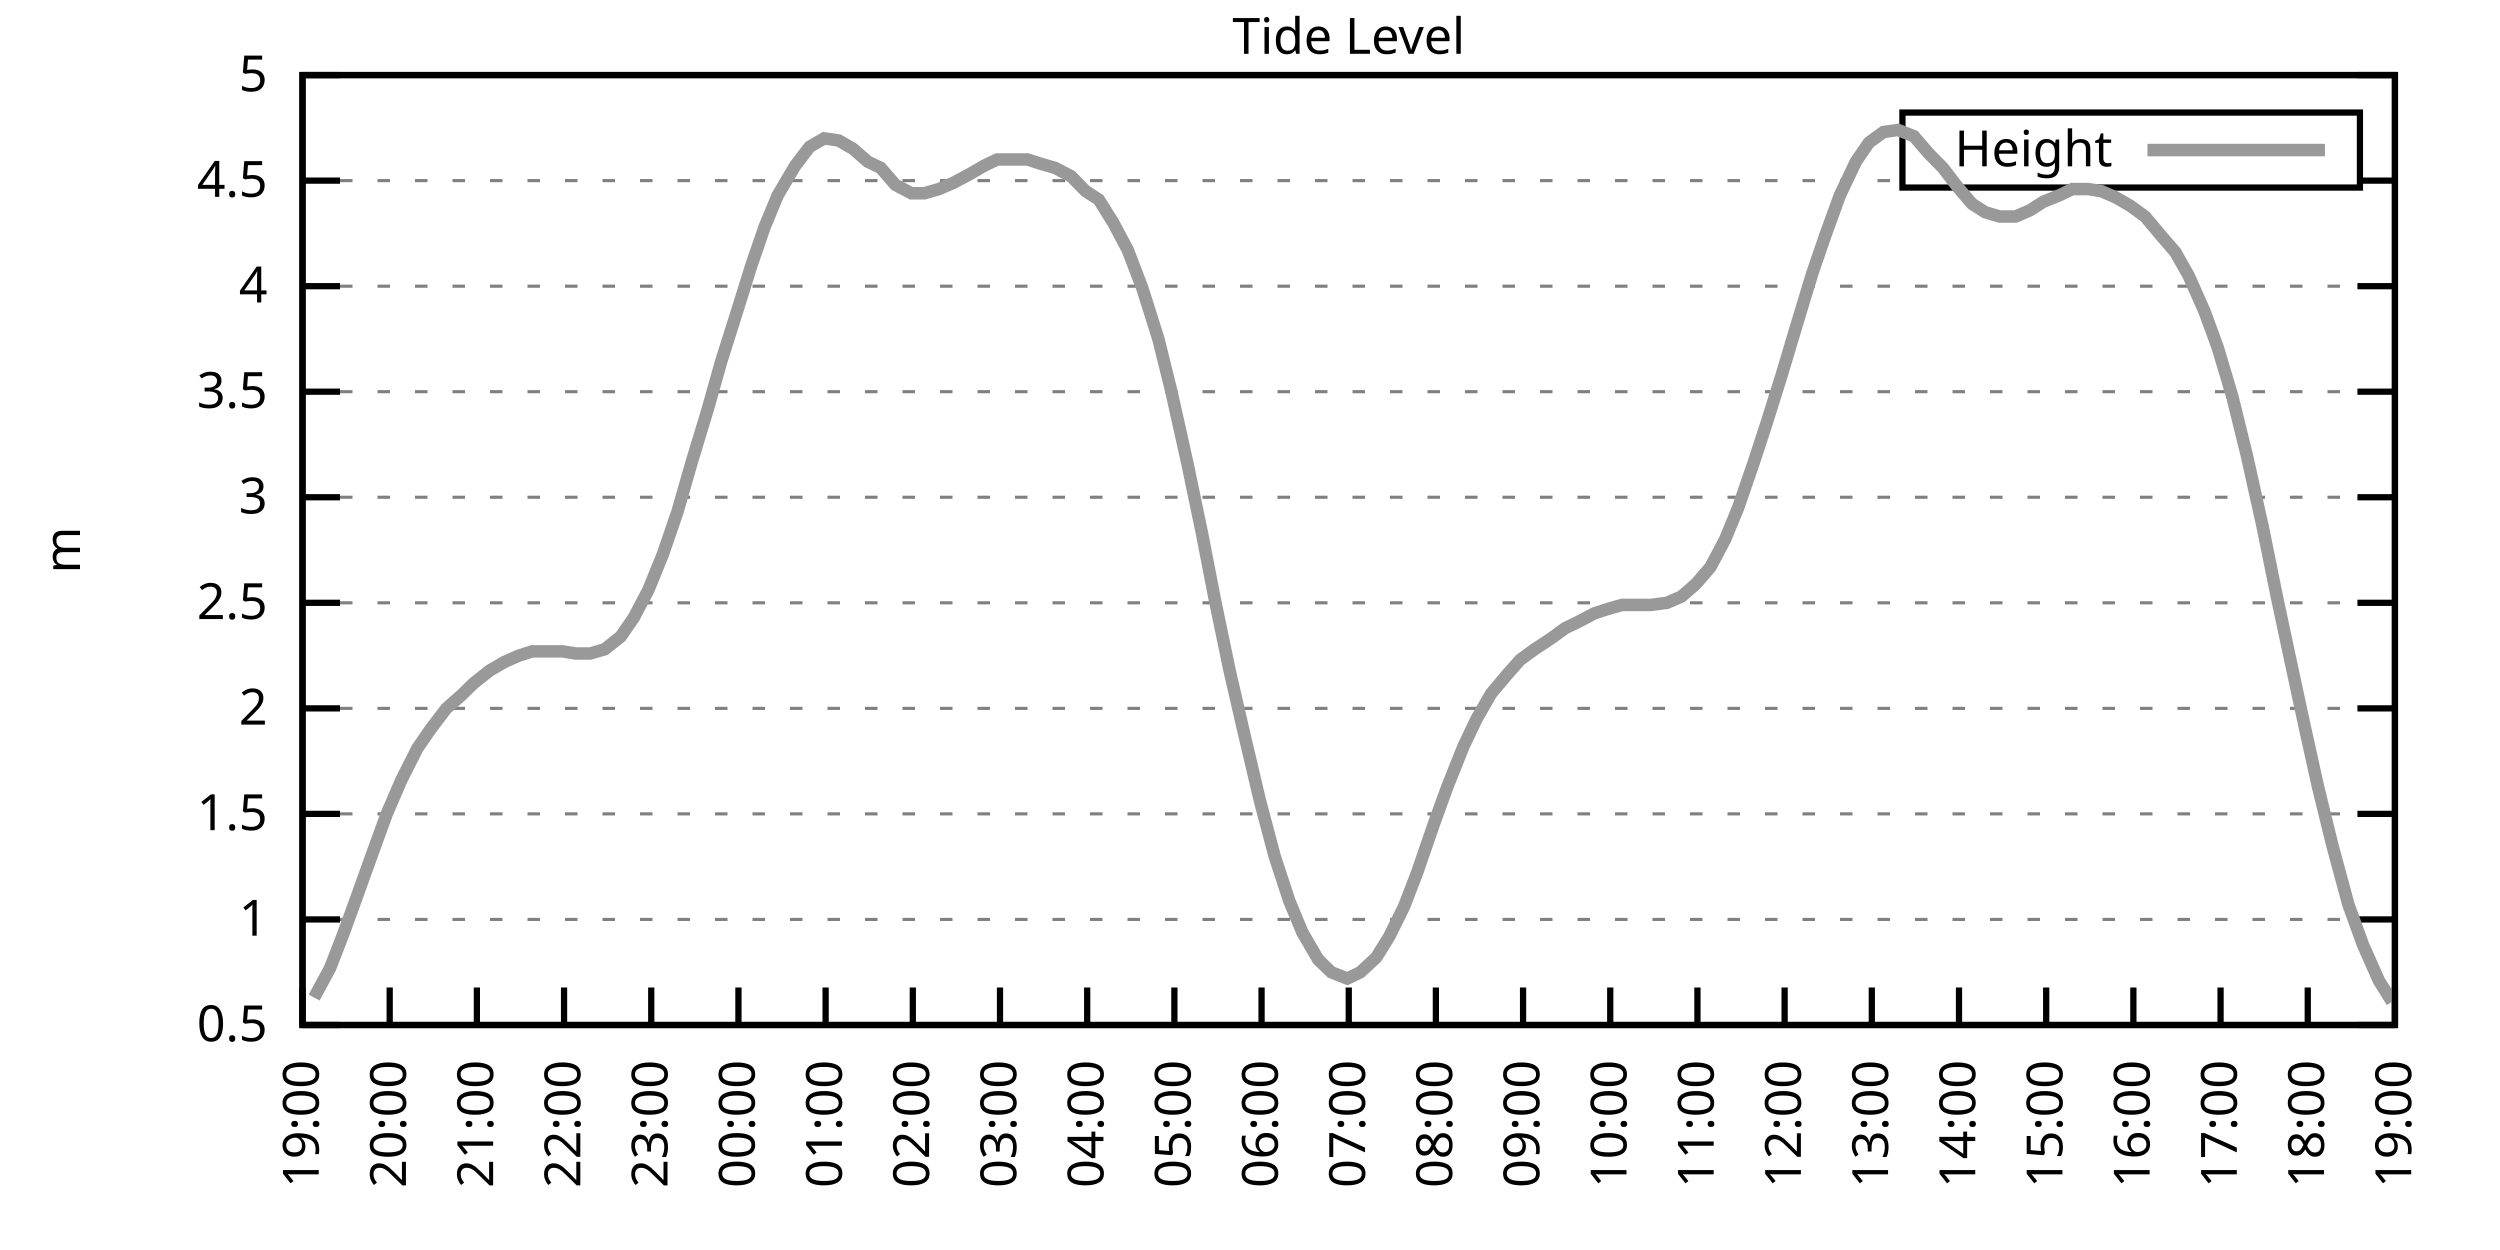
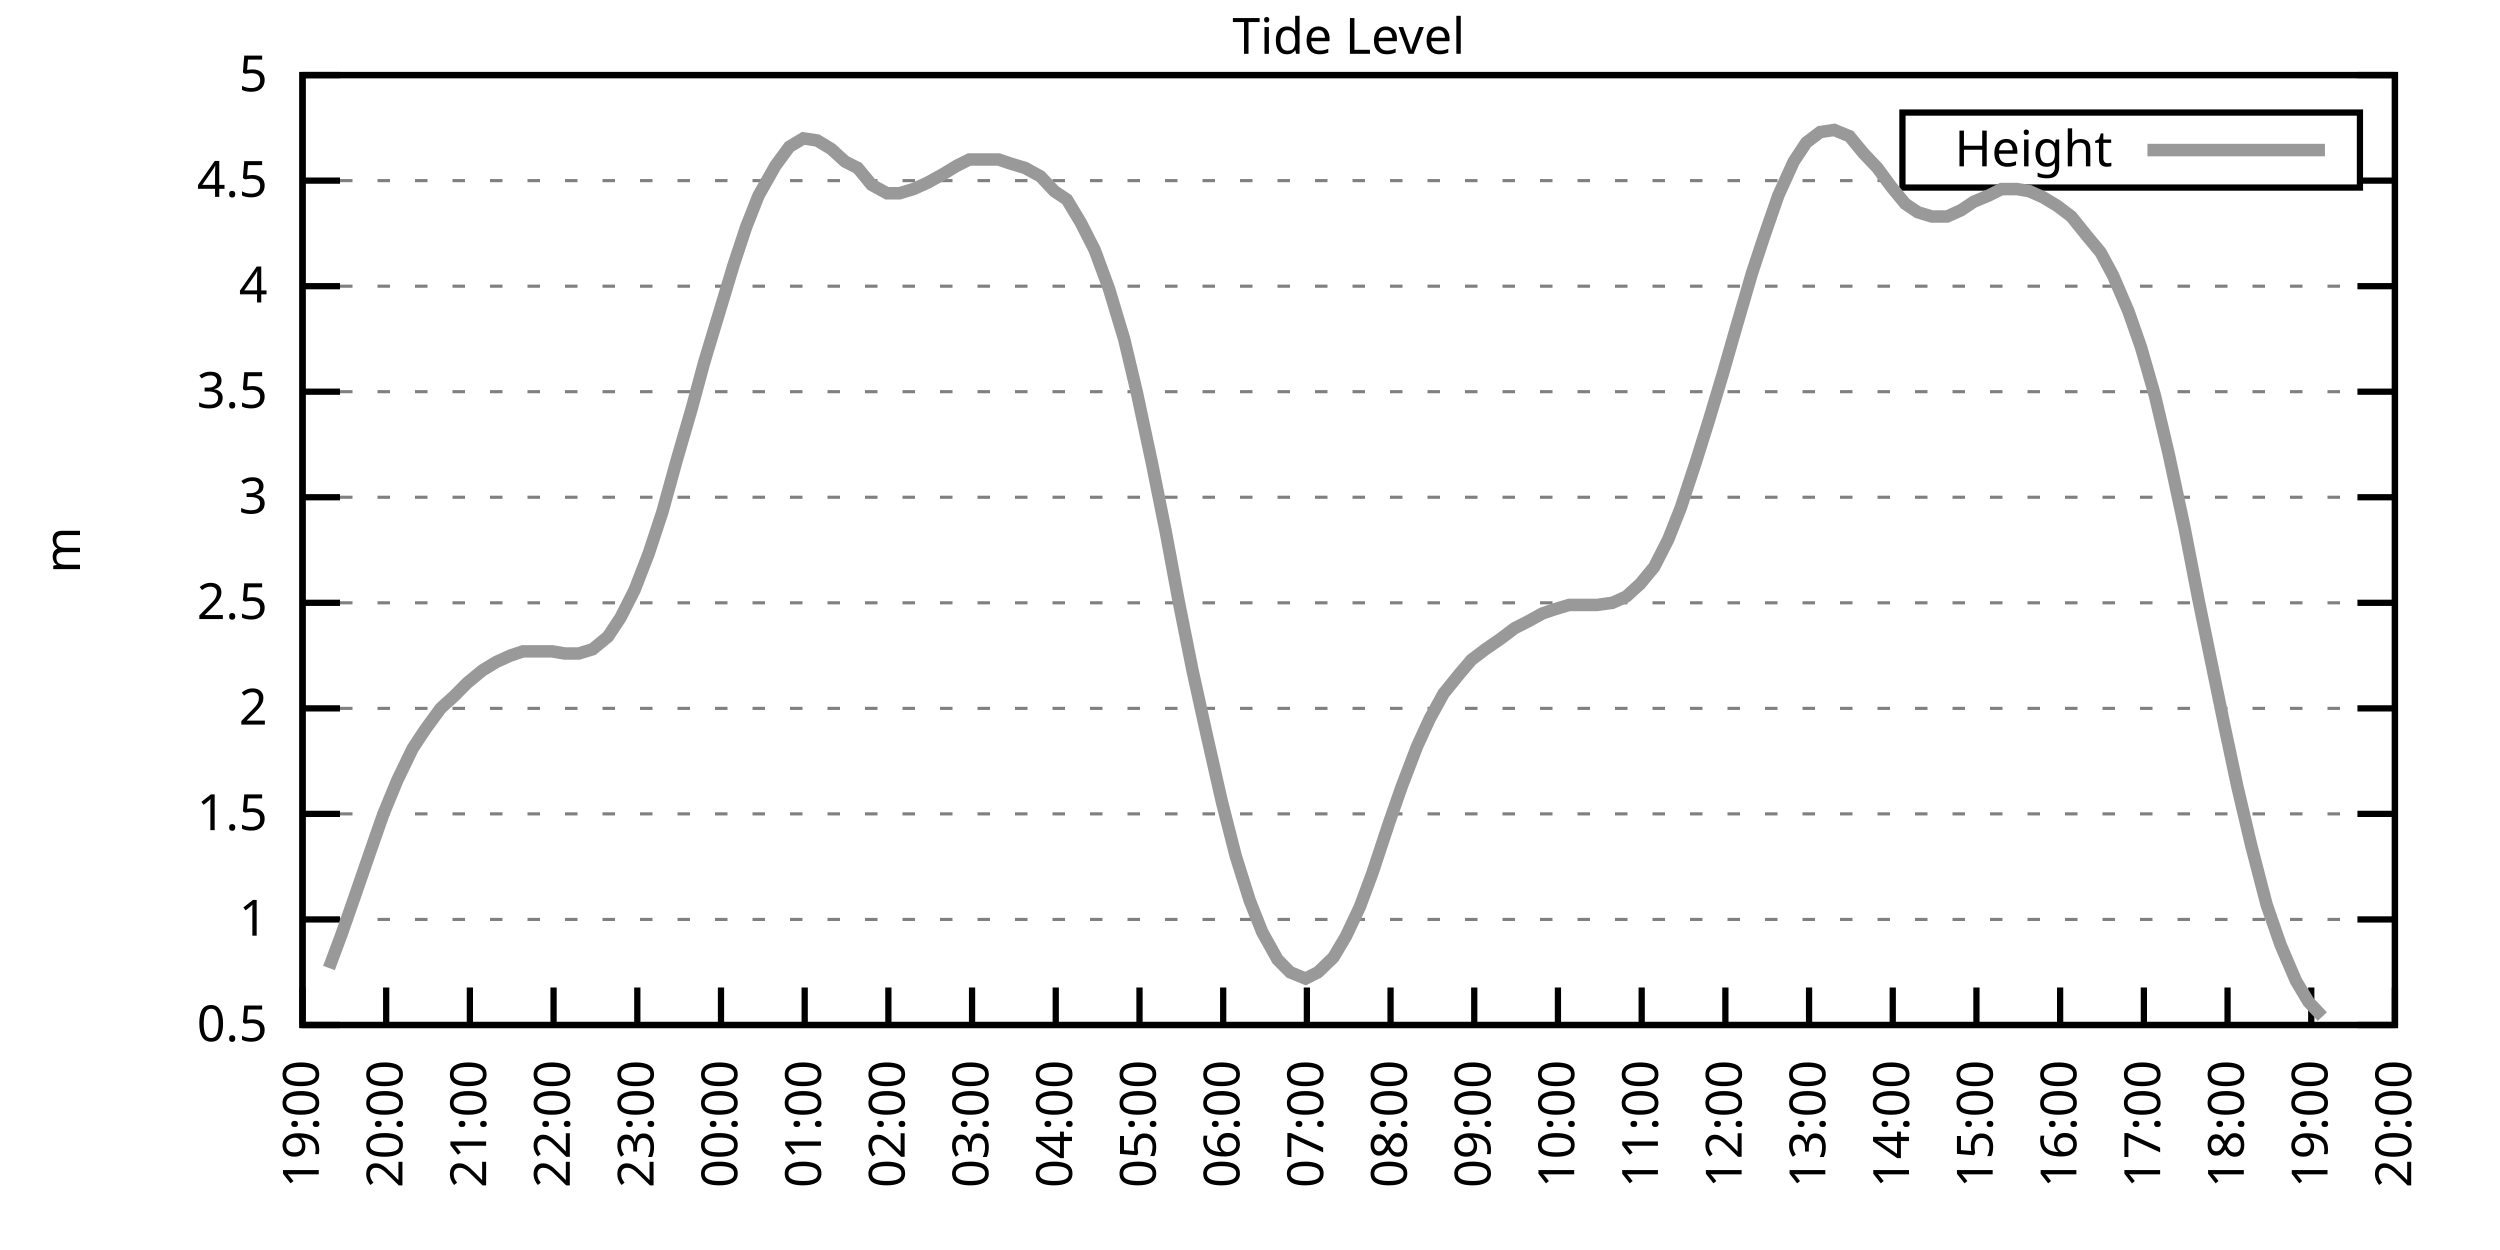
<svg xmlns="http://www.w3.org/2000/svg" xmlns:xlink="http://www.w3.org/1999/xlink" width="400" height="200" viewBox="0 0 400 200">
  <g id="gnuplot_canvas">
    <rect x="0" y="0" width="400" height="200" fill="none" />
    <defs>
      <circle id="gpDot" r="0.5" stroke-width="0.5" stroke="currentColor" />
      <path id="gpPt0" stroke-width="0.333" stroke="currentColor" d="M-1,0 h2 M0,-1 v2" />
      <path id="gpPt1" stroke-width="0.333" stroke="currentColor" d="M-1,-1 L1,1 M1,-1 L-1,1" />
      <path id="gpPt2" stroke-width="0.333" stroke="currentColor" d="M-1,0 L1,0 M0,-1 L0,1 M-1,-1 L1,1 M-1,1 L1,-1" />
      <rect id="gpPt3" stroke-width="0.333" stroke="currentColor" x="-1" y="-1" width="2" height="2" />
      <rect id="gpPt4" stroke-width="0.333" stroke="currentColor" fill="currentColor" x="-1" y="-1" width="2" height="2" />
      <circle id="gpPt5" stroke-width="0.333" stroke="currentColor" cx="0" cy="0" r="1" />
      <use xlink:href="#gpPt5" id="gpPt6" fill="currentColor" stroke="none" />
      <path id="gpPt7" stroke-width="0.333" stroke="currentColor" d="M0,-1.33 L-1.33,0.67 L1.33,0.67 z" />
      <use xlink:href="#gpPt7" id="gpPt8" fill="currentColor" stroke="none" />
      <use xlink:href="#gpPt7" id="gpPt9" stroke="currentColor" transform="rotate(180)" />
      <use xlink:href="#gpPt9" id="gpPt10" fill="currentColor" stroke="none" />
      <use xlink:href="#gpPt3" id="gpPt11" stroke="currentColor" transform="rotate(45)" />
      <use xlink:href="#gpPt11" id="gpPt12" fill="currentColor" stroke="none" />
      <path id="gpPt13" stroke-width="0.333" stroke="currentColor" d="M0,1.330 L1.265,0.411 L0.782,-1.067 L-0.782,-1.076 L-1.265,0.411 z" />
      <use xlink:href="#gpPt13" id="gpPt14" fill="currentColor" stroke="none" />
      <filter id="textbox" filterUnits="objectBoundingBox" x="0" y="0" height="1" width="1">
        <feFlood flood-color="white" flood-opacity="1" result="bgnd" />
        <feComposite in="SourceGraphic" in2="bgnd" operator="atop" />
      </filter>
      <filter id="greybox" filterUnits="objectBoundingBox" x="0" y="0" height="1" width="1">
        <feFlood flood-color="lightgrey" flood-opacity="1" result="grey" />
        <feComposite in="SourceGraphic" in2="grey" operator="atop" />
      </filter>
    </defs>
    <g fill="none" color="white" stroke="currentColor" stroke-width="1.00" stroke-linecap="butt" stroke-linejoin="miter">
</g>
    <g fill="none" color="black" stroke="currentColor" stroke-width="1.00" stroke-linecap="butt" stroke-linejoin="miter">
      <g stroke="none" shape-rendering="crispEdges">
        <polygon fill="rgb(255, 255, 255)" points="48.40,164.00 383.18,164.00 383.18,12.02 48.40,12.02 " />
      </g>
    </g>
    <g fill="none" color="black" stroke="currentColor" stroke-width="1.00" stroke-linecap="butt" stroke-linejoin="miter">
</g>
    <g fill="none" color="black" stroke="black" stroke-width="0.50" stroke-linecap="butt" stroke-linejoin="miter">
</g>
    <g fill="none" color="gray" stroke="currentColor" stroke-width="0.50" stroke-linecap="butt" stroke-linejoin="miter">
      <path stroke="gray" stroke-dasharray="2,4" class="gridline" d="M48.40,164.00 L383.19,164.00  " />
    </g>
    <g fill="none" color="gray" stroke="gray" stroke-width="1.00" stroke-linecap="butt" stroke-linejoin="miter">
</g>
    <g fill="none" color="black" stroke="currentColor" stroke-width="1.00" stroke-linecap="butt" stroke-linejoin="miter">
      <path stroke="black" d="M48.40,164.00 L54.40,164.00 M383.19,164.00 L377.19,164.00  " />
      <g transform="translate(42.80,166.60)" stroke="none" fill="black" font-family="Sans" font-size="8.00" text-anchor="end">
        <text>
          <tspan font-family="Sans"> 0.5</tspan>
        </text>
      </g>
    </g>
    <g fill="none" color="black" stroke="currentColor" stroke-width="1.00" stroke-linecap="butt" stroke-linejoin="miter">
</g>
    <g fill="none" color="black" stroke="black" stroke-width="0.50" stroke-linecap="butt" stroke-linejoin="miter">
</g>
    <g fill="none" color="gray" stroke="currentColor" stroke-width="0.50" stroke-linecap="butt" stroke-linejoin="miter">
      <path stroke="gray" stroke-dasharray="2,4" class="gridline" d="M48.40,147.11 L383.19,147.11  " />
    </g>
    <g fill="none" color="gray" stroke="gray" stroke-width="1.00" stroke-linecap="butt" stroke-linejoin="miter">
</g>
    <g fill="none" color="black" stroke="currentColor" stroke-width="1.00" stroke-linecap="butt" stroke-linejoin="miter">
      <path stroke="black" d="M48.40,147.11 L54.40,147.11 M383.19,147.11 L377.19,147.11  " />
      <g transform="translate(42.80,149.71)" stroke="none" fill="black" font-family="Sans" font-size="8.00" text-anchor="end">
        <text>
          <tspan font-family="Sans"> 1</tspan>
        </text>
      </g>
    </g>
    <g fill="none" color="black" stroke="currentColor" stroke-width="1.00" stroke-linecap="butt" stroke-linejoin="miter">
</g>
    <g fill="none" color="black" stroke="black" stroke-width="0.50" stroke-linecap="butt" stroke-linejoin="miter">
</g>
    <g fill="none" color="gray" stroke="currentColor" stroke-width="0.50" stroke-linecap="butt" stroke-linejoin="miter">
      <path stroke="gray" stroke-dasharray="2,4" class="gridline" d="M48.40,130.22 L383.19,130.22  " />
    </g>
    <g fill="none" color="gray" stroke="gray" stroke-width="1.00" stroke-linecap="butt" stroke-linejoin="miter">
</g>
    <g fill="none" color="black" stroke="currentColor" stroke-width="1.00" stroke-linecap="butt" stroke-linejoin="miter">
      <path stroke="black" d="M48.40,130.22 L54.40,130.22 M383.19,130.22 L377.19,130.22  " />
      <g transform="translate(42.80,132.82)" stroke="none" fill="black" font-family="Sans" font-size="8.00" text-anchor="end">
        <text>
          <tspan font-family="Sans"> 1.5</tspan>
        </text>
      </g>
    </g>
    <g fill="none" color="black" stroke="currentColor" stroke-width="1.00" stroke-linecap="butt" stroke-linejoin="miter">
</g>
    <g fill="none" color="black" stroke="black" stroke-width="0.50" stroke-linecap="butt" stroke-linejoin="miter">
</g>
    <g fill="none" color="gray" stroke="currentColor" stroke-width="0.50" stroke-linecap="butt" stroke-linejoin="miter">
      <path stroke="gray" stroke-dasharray="2,4" class="gridline" d="M48.40,113.34 L383.19,113.34  " />
    </g>
    <g fill="none" color="gray" stroke="gray" stroke-width="1.00" stroke-linecap="butt" stroke-linejoin="miter">
</g>
    <g fill="none" color="black" stroke="currentColor" stroke-width="1.00" stroke-linecap="butt" stroke-linejoin="miter">
      <path stroke="black" d="M48.40,113.34 L54.40,113.34 M383.19,113.34 L377.19,113.34  " />
      <g transform="translate(42.80,115.94)" stroke="none" fill="black" font-family="Sans" font-size="8.00" text-anchor="end">
        <text>
          <tspan font-family="Sans"> 2</tspan>
        </text>
      </g>
    </g>
    <g fill="none" color="black" stroke="currentColor" stroke-width="1.00" stroke-linecap="butt" stroke-linejoin="miter">
</g>
    <g fill="none" color="black" stroke="black" stroke-width="0.50" stroke-linecap="butt" stroke-linejoin="miter">
</g>
    <g fill="none" color="gray" stroke="currentColor" stroke-width="0.50" stroke-linecap="butt" stroke-linejoin="miter">
      <path stroke="gray" stroke-dasharray="2,4" class="gridline" d="M48.40,96.45 L383.19,96.45  " />
    </g>
    <g fill="none" color="gray" stroke="gray" stroke-width="1.00" stroke-linecap="butt" stroke-linejoin="miter">
</g>
    <g fill="none" color="black" stroke="currentColor" stroke-width="1.00" stroke-linecap="butt" stroke-linejoin="miter">
      <path stroke="black" d="M48.40,96.45 L54.40,96.45 M383.19,96.45 L377.19,96.45  " />
      <g transform="translate(42.80,99.05)" stroke="none" fill="black" font-family="Sans" font-size="8.00" text-anchor="end">
        <text>
          <tspan font-family="Sans"> 2.5</tspan>
        </text>
      </g>
    </g>
    <g fill="none" color="black" stroke="currentColor" stroke-width="1.00" stroke-linecap="butt" stroke-linejoin="miter">
</g>
    <g fill="none" color="black" stroke="black" stroke-width="0.50" stroke-linecap="butt" stroke-linejoin="miter">
</g>
    <g fill="none" color="gray" stroke="currentColor" stroke-width="0.50" stroke-linecap="butt" stroke-linejoin="miter">
      <path stroke="gray" stroke-dasharray="2,4" class="gridline" d="M48.40,79.56 L383.19,79.56  " />
    </g>
    <g fill="none" color="gray" stroke="gray" stroke-width="1.00" stroke-linecap="butt" stroke-linejoin="miter">
</g>
    <g fill="none" color="black" stroke="currentColor" stroke-width="1.00" stroke-linecap="butt" stroke-linejoin="miter">
      <path stroke="black" d="M48.40,79.56 L54.40,79.56 M383.19,79.56 L377.19,79.56  " />
      <g transform="translate(42.80,82.16)" stroke="none" fill="black" font-family="Sans" font-size="8.00" text-anchor="end">
        <text>
          <tspan font-family="Sans"> 3</tspan>
        </text>
      </g>
    </g>
    <g fill="none" color="black" stroke="currentColor" stroke-width="1.00" stroke-linecap="butt" stroke-linejoin="miter">
</g>
    <g fill="none" color="black" stroke="black" stroke-width="0.50" stroke-linecap="butt" stroke-linejoin="miter">
</g>
    <g fill="none" color="gray" stroke="currentColor" stroke-width="0.50" stroke-linecap="butt" stroke-linejoin="miter">
      <path stroke="gray" stroke-dasharray="2,4" class="gridline" d="M48.40,62.67 L383.19,62.67  " />
    </g>
    <g fill="none" color="gray" stroke="gray" stroke-width="1.00" stroke-linecap="butt" stroke-linejoin="miter">
</g>
    <g fill="none" color="black" stroke="currentColor" stroke-width="1.00" stroke-linecap="butt" stroke-linejoin="miter">
      <path stroke="black" d="M48.40,62.67 L54.40,62.67 M383.19,62.67 L377.19,62.67  " />
      <g transform="translate(42.80,65.27)" stroke="none" fill="black" font-family="Sans" font-size="8.00" text-anchor="end">
        <text>
          <tspan font-family="Sans"> 3.5</tspan>
        </text>
      </g>
    </g>
    <g fill="none" color="black" stroke="currentColor" stroke-width="1.00" stroke-linecap="butt" stroke-linejoin="miter">
</g>
    <g fill="none" color="black" stroke="black" stroke-width="0.50" stroke-linecap="butt" stroke-linejoin="miter">
</g>
    <g fill="none" color="gray" stroke="currentColor" stroke-width="0.50" stroke-linecap="butt" stroke-linejoin="miter">
      <path stroke="gray" stroke-dasharray="2,4" class="gridline" d="M48.40,45.79 L383.19,45.79  " />
    </g>
    <g fill="none" color="gray" stroke="gray" stroke-width="1.00" stroke-linecap="butt" stroke-linejoin="miter">
</g>
    <g fill="none" color="black" stroke="currentColor" stroke-width="1.00" stroke-linecap="butt" stroke-linejoin="miter">
      <path stroke="black" d="M48.40,45.79 L54.40,45.79 M383.19,45.79 L377.19,45.79  " />
      <g transform="translate(42.80,48.39)" stroke="none" fill="black" font-family="Sans" font-size="8.00" text-anchor="end">
        <text>
          <tspan font-family="Sans"> 4</tspan>
        </text>
      </g>
    </g>
    <g fill="none" color="black" stroke="currentColor" stroke-width="1.00" stroke-linecap="butt" stroke-linejoin="miter">
</g>
    <g fill="none" color="black" stroke="black" stroke-width="0.50" stroke-linecap="butt" stroke-linejoin="miter">
</g>
    <g fill="none" color="gray" stroke="currentColor" stroke-width="0.50" stroke-linecap="butt" stroke-linejoin="miter">
      <path stroke="gray" stroke-dasharray="2,4" class="gridline" d="M48.40,28.90 L304.39,28.90 M377.59,28.90 L383.19,28.90  " />
    </g>
    <g fill="none" color="gray" stroke="gray" stroke-width="1.00" stroke-linecap="butt" stroke-linejoin="miter">
</g>
    <g fill="none" color="black" stroke="currentColor" stroke-width="1.00" stroke-linecap="butt" stroke-linejoin="miter">
      <path stroke="black" d="M48.40,28.90 L54.40,28.90 M383.19,28.90 L377.19,28.90  " />
      <g transform="translate(42.80,31.50)" stroke="none" fill="black" font-family="Sans" font-size="8.00" text-anchor="end">
        <text>
          <tspan font-family="Sans"> 4.5</tspan>
        </text>
      </g>
    </g>
    <g fill="none" color="black" stroke="currentColor" stroke-width="1.00" stroke-linecap="butt" stroke-linejoin="miter">
</g>
    <g fill="none" color="black" stroke="black" stroke-width="0.50" stroke-linecap="butt" stroke-linejoin="miter">
</g>
    <g fill="none" color="gray" stroke="currentColor" stroke-width="0.50" stroke-linecap="butt" stroke-linejoin="miter">
      <path stroke="gray" stroke-dasharray="2,4" class="gridline" d="M48.40,12.01 L383.19,12.01  " />
    </g>
    <g fill="none" color="gray" stroke="gray" stroke-width="1.00" stroke-linecap="butt" stroke-linejoin="miter">
</g>
    <g fill="none" color="black" stroke="currentColor" stroke-width="1.00" stroke-linecap="butt" stroke-linejoin="miter">
      <path stroke="black" d="M48.40,12.01 L54.40,12.01 M383.19,12.01 L377.19,12.01  " />
      <g transform="translate(42.80,14.61)" stroke="none" fill="black" font-family="Sans" font-size="8.00" text-anchor="end">
        <text>
          <tspan font-family="Sans"> 5</tspan>
        </text>
      </g>
    </g>
    <g fill="none" color="black" stroke="currentColor" stroke-width="1.00" stroke-linecap="butt" stroke-linejoin="miter">
      <path stroke="black" d="M48.40,164.00 L48.40,158.00  " />
      <g transform="translate(51.00,169.60) rotate(270.00)" stroke="none" fill="black" font-family="Sans" font-size="8.00" text-anchor="end">
        <text>
          <tspan font-family="Sans">19:00</tspan>
        </text>
      </g>
    </g>
    <g fill="none" color="black" stroke="currentColor" stroke-width="1.00" stroke-linecap="butt" stroke-linejoin="miter">
-       <path stroke="black" d="M62.35,164.00 L62.35,158.00  " />
-       <g transform="translate(64.95,169.60) rotate(270.00)" stroke="none" fill="black" font-family="Sans" font-size="8.00" text-anchor="end">
+       <path stroke="black" d="M61.79,164.00 L61.79,158.00  " />
+       <g transform="translate(64.39,169.60) rotate(270.00)" stroke="none" fill="black" font-family="Sans" font-size="8.00" text-anchor="end">
        <text>
          <tspan font-family="Sans">20:00</tspan>
        </text>
      </g>
    </g>
    <g fill="none" color="black" stroke="currentColor" stroke-width="1.00" stroke-linecap="butt" stroke-linejoin="miter">
-       <path stroke="black" d="M76.30,164.00 L76.30,158.00  " />
-       <g transform="translate(78.90,169.60) rotate(270.00)" stroke="none" fill="black" font-family="Sans" font-size="8.00" text-anchor="end">
+       <path stroke="black" d="M75.18,164.00 L75.18,158.00  " />
+       <g transform="translate(77.78,169.60) rotate(270.00)" stroke="none" fill="black" font-family="Sans" font-size="8.00" text-anchor="end">
        <text>
          <tspan font-family="Sans">21:00</tspan>
        </text>
      </g>
    </g>
    <g fill="none" color="black" stroke="currentColor" stroke-width="1.00" stroke-linecap="butt" stroke-linejoin="miter">
-       <path stroke="black" d="M90.25,164.00 L90.25,158.00  " />
-       <g transform="translate(92.85,169.60) rotate(270.00)" stroke="none" fill="black" font-family="Sans" font-size="8.00" text-anchor="end">
+       <path stroke="black" d="M88.57,164.00 L88.57,158.00  " />
+       <g transform="translate(91.17,169.60) rotate(270.00)" stroke="none" fill="black" font-family="Sans" font-size="8.00" text-anchor="end">
        <text>
          <tspan font-family="Sans">22:00</tspan>
        </text>
      </g>
    </g>
    <g fill="none" color="black" stroke="currentColor" stroke-width="1.00" stroke-linecap="butt" stroke-linejoin="miter">
-       <path stroke="black" d="M104.20,164.00 L104.20,158.00  " />
-       <g transform="translate(106.80,169.60) rotate(270.00)" stroke="none" fill="black" font-family="Sans" font-size="8.00" text-anchor="end">
+       <path stroke="black" d="M101.97,164.00 L101.97,158.00  " />
+       <g transform="translate(104.57,169.60) rotate(270.00)" stroke="none" fill="black" font-family="Sans" font-size="8.00" text-anchor="end">
        <text>
          <tspan font-family="Sans">23:00</tspan>
        </text>
      </g>
    </g>
    <g fill="none" color="black" stroke="currentColor" stroke-width="1.00" stroke-linecap="butt" stroke-linejoin="miter">
-       <path stroke="black" d="M118.15,164.00 L118.15,158.00  " />
-       <g transform="translate(120.75,169.60) rotate(270.00)" stroke="none" fill="black" font-family="Sans" font-size="8.00" text-anchor="end">
+       <path stroke="black" d="M115.36,164.00 L115.36,158.00  " />
+       <g transform="translate(117.96,169.60) rotate(270.00)" stroke="none" fill="black" font-family="Sans" font-size="8.00" text-anchor="end">
        <text>
          <tspan font-family="Sans">00:00</tspan>
        </text>
      </g>
    </g>
    <g fill="none" color="black" stroke="currentColor" stroke-width="1.00" stroke-linecap="butt" stroke-linejoin="miter">
-       <path stroke="black" d="M132.10,164.00 L132.10,158.00  " />
-       <g transform="translate(134.70,169.60) rotate(270.00)" stroke="none" fill="black" font-family="Sans" font-size="8.00" text-anchor="end">
+       <path stroke="black" d="M128.75,164.00 L128.75,158.00  " />
+       <g transform="translate(131.35,169.60) rotate(270.00)" stroke="none" fill="black" font-family="Sans" font-size="8.00" text-anchor="end">
        <text>
          <tspan font-family="Sans">01:00</tspan>
        </text>
      </g>
    </g>
    <g fill="none" color="black" stroke="currentColor" stroke-width="1.00" stroke-linecap="butt" stroke-linejoin="miter">
-       <path stroke="black" d="M146.05,164.00 L146.05,158.00  " />
-       <g transform="translate(148.65,169.60) rotate(270.00)" stroke="none" fill="black" font-family="Sans" font-size="8.00" text-anchor="end">
+       <path stroke="black" d="M142.14,164.00 L142.14,158.00  " />
+       <g transform="translate(144.74,169.60) rotate(270.00)" stroke="none" fill="black" font-family="Sans" font-size="8.00" text-anchor="end">
        <text>
          <tspan font-family="Sans">02:00</tspan>
        </text>
      </g>
    </g>
    <g fill="none" color="black" stroke="currentColor" stroke-width="1.00" stroke-linecap="butt" stroke-linejoin="miter">
-       <path stroke="black" d="M160.00,164.00 L160.00,158.00  " />
-       <g transform="translate(162.60,169.60) rotate(270.00)" stroke="none" fill="black" font-family="Sans" font-size="8.00" text-anchor="end">
+       <path stroke="black" d="M155.53,164.00 L155.53,158.00  " />
+       <g transform="translate(158.13,169.60) rotate(270.00)" stroke="none" fill="black" font-family="Sans" font-size="8.00" text-anchor="end">
        <text>
          <tspan font-family="Sans">03:00</tspan>
        </text>
      </g>
    </g>
    <g fill="none" color="black" stroke="currentColor" stroke-width="1.00" stroke-linecap="butt" stroke-linejoin="miter">
-       <path stroke="black" d="M173.95,164.00 L173.95,158.00  " />
-       <g transform="translate(176.55,169.60) rotate(270.00)" stroke="none" fill="black" font-family="Sans" font-size="8.00" text-anchor="end">
+       <path stroke="black" d="M168.92,164.00 L168.92,158.00  " />
+       <g transform="translate(171.52,169.60) rotate(270.00)" stroke="none" fill="black" font-family="Sans" font-size="8.00" text-anchor="end">
        <text>
          <tspan font-family="Sans">04:00</tspan>
        </text>
      </g>
    </g>
    <g fill="none" color="black" stroke="currentColor" stroke-width="1.00" stroke-linecap="butt" stroke-linejoin="miter">
-       <path stroke="black" d="M187.90,164.00 L187.90,158.00  " />
-       <g transform="translate(190.50,169.60) rotate(270.00)" stroke="none" fill="black" font-family="Sans" font-size="8.00" text-anchor="end">
+       <path stroke="black" d="M182.32,164.00 L182.32,158.00  " />
+       <g transform="translate(184.92,169.60) rotate(270.00)" stroke="none" fill="black" font-family="Sans" font-size="8.00" text-anchor="end">
        <text>
          <tspan font-family="Sans">05:00</tspan>
        </text>
      </g>
    </g>
    <g fill="none" color="black" stroke="currentColor" stroke-width="1.00" stroke-linecap="butt" stroke-linejoin="miter">
-       <path stroke="black" d="M201.85,164.00 L201.85,158.00  " />
-       <g transform="translate(204.45,169.60) rotate(270.00)" stroke="none" fill="black" font-family="Sans" font-size="8.00" text-anchor="end">
+       <path stroke="black" d="M195.71,164.00 L195.71,158.00  " />
+       <g transform="translate(198.31,169.60) rotate(270.00)" stroke="none" fill="black" font-family="Sans" font-size="8.00" text-anchor="end">
        <text>
          <tspan font-family="Sans">06:00</tspan>
        </text>
      </g>
    </g>
    <g fill="none" color="black" stroke="currentColor" stroke-width="1.00" stroke-linecap="butt" stroke-linejoin="miter">
-       <path stroke="black" d="M215.80,164.00 L215.80,158.00  " />
-       <g transform="translate(218.40,169.60) rotate(270.00)" stroke="none" fill="black" font-family="Sans" font-size="8.00" text-anchor="end">
+       <path stroke="black" d="M209.10,164.00 L209.10,158.00  " />
+       <g transform="translate(211.70,169.60) rotate(270.00)" stroke="none" fill="black" font-family="Sans" font-size="8.00" text-anchor="end">
        <text>
          <tspan font-family="Sans">07:00</tspan>
        </text>
      </g>
    </g>
    <g fill="none" color="black" stroke="currentColor" stroke-width="1.00" stroke-linecap="butt" stroke-linejoin="miter">
-       <path stroke="black" d="M229.74,164.00 L229.74,158.00  " />
-       <g transform="translate(232.34,169.60) rotate(270.00)" stroke="none" fill="black" font-family="Sans" font-size="8.00" text-anchor="end">
+       <path stroke="black" d="M222.49,164.00 L222.49,158.00  " />
+       <g transform="translate(225.09,169.60) rotate(270.00)" stroke="none" fill="black" font-family="Sans" font-size="8.00" text-anchor="end">
        <text>
          <tspan font-family="Sans">08:00</tspan>
        </text>
      </g>
    </g>
    <g fill="none" color="black" stroke="currentColor" stroke-width="1.00" stroke-linecap="butt" stroke-linejoin="miter">
-       <path stroke="black" d="M243.69,164.00 L243.69,158.00  " />
-       <g transform="translate(246.29,169.60) rotate(270.00)" stroke="none" fill="black" font-family="Sans" font-size="8.00" text-anchor="end">
+       <path stroke="black" d="M235.88,164.00 L235.88,158.00  " />
+       <g transform="translate(238.48,169.60) rotate(270.00)" stroke="none" fill="black" font-family="Sans" font-size="8.00" text-anchor="end">
        <text>
          <tspan font-family="Sans">09:00</tspan>
        </text>
      </g>
    </g>
    <g fill="none" color="black" stroke="currentColor" stroke-width="1.00" stroke-linecap="butt" stroke-linejoin="miter">
-       <path stroke="black" d="M257.64,164.00 L257.64,158.00  " />
-       <g transform="translate(260.24,169.60) rotate(270.00)" stroke="none" fill="black" font-family="Sans" font-size="8.00" text-anchor="end">
+       <path stroke="black" d="M249.27,164.00 L249.27,158.00  " />
+       <g transform="translate(251.87,169.60) rotate(270.00)" stroke="none" fill="black" font-family="Sans" font-size="8.00" text-anchor="end">
        <text>
          <tspan font-family="Sans">10:00</tspan>
        </text>
      </g>
    </g>
    <g fill="none" color="black" stroke="currentColor" stroke-width="1.00" stroke-linecap="butt" stroke-linejoin="miter">
-       <path stroke="black" d="M271.59,164.00 L271.59,158.00  " />
-       <g transform="translate(274.19,169.60) rotate(270.00)" stroke="none" fill="black" font-family="Sans" font-size="8.00" text-anchor="end">
+       <path stroke="black" d="M262.67,164.00 L262.67,158.00  " />
+       <g transform="translate(265.27,169.60) rotate(270.00)" stroke="none" fill="black" font-family="Sans" font-size="8.00" text-anchor="end">
        <text>
          <tspan font-family="Sans">11:00</tspan>
        </text>
      </g>
    </g>
    <g fill="none" color="black" stroke="currentColor" stroke-width="1.00" stroke-linecap="butt" stroke-linejoin="miter">
-       <path stroke="black" d="M285.54,164.00 L285.54,158.00  " />
-       <g transform="translate(288.14,169.60) rotate(270.00)" stroke="none" fill="black" font-family="Sans" font-size="8.00" text-anchor="end">
+       <path stroke="black" d="M276.06,164.00 L276.06,158.00  " />
+       <g transform="translate(278.66,169.60) rotate(270.00)" stroke="none" fill="black" font-family="Sans" font-size="8.00" text-anchor="end">
        <text>
          <tspan font-family="Sans">12:00</tspan>
        </text>
      </g>
    </g>
    <g fill="none" color="black" stroke="currentColor" stroke-width="1.00" stroke-linecap="butt" stroke-linejoin="miter">
-       <path stroke="black" d="M299.49,164.00 L299.49,158.00  " />
-       <g transform="translate(302.09,169.60) rotate(270.00)" stroke="none" fill="black" font-family="Sans" font-size="8.00" text-anchor="end">
+       <path stroke="black" d="M289.45,164.00 L289.45,158.00  " />
+       <g transform="translate(292.05,169.60) rotate(270.00)" stroke="none" fill="black" font-family="Sans" font-size="8.00" text-anchor="end">
        <text>
          <tspan font-family="Sans">13:00</tspan>
        </text>
      </g>
    </g>
    <g fill="none" color="black" stroke="currentColor" stroke-width="1.00" stroke-linecap="butt" stroke-linejoin="miter">
-       <path stroke="black" d="M313.44,164.00 L313.44,158.00  " />
-       <g transform="translate(316.04,169.60) rotate(270.00)" stroke="none" fill="black" font-family="Sans" font-size="8.00" text-anchor="end">
+       <path stroke="black" d="M302.84,164.00 L302.84,158.00  " />
+       <g transform="translate(305.44,169.60) rotate(270.00)" stroke="none" fill="black" font-family="Sans" font-size="8.00" text-anchor="end">
        <text>
          <tspan font-family="Sans">14:00</tspan>
        </text>
      </g>
    </g>
    <g fill="none" color="black" stroke="currentColor" stroke-width="1.00" stroke-linecap="butt" stroke-linejoin="miter">
-       <path stroke="black" d="M327.39,164.00 L327.39,158.00  " />
-       <g transform="translate(329.99,169.60) rotate(270.00)" stroke="none" fill="black" font-family="Sans" font-size="8.00" text-anchor="end">
+       <path stroke="black" d="M316.23,164.00 L316.23,158.00  " />
+       <g transform="translate(318.83,169.60) rotate(270.00)" stroke="none" fill="black" font-family="Sans" font-size="8.00" text-anchor="end">
        <text>
          <tspan font-family="Sans">15:00</tspan>
        </text>
      </g>
    </g>
    <g fill="none" color="black" stroke="currentColor" stroke-width="1.00" stroke-linecap="butt" stroke-linejoin="miter">
-       <path stroke="black" d="M341.34,164.00 L341.34,158.00  " />
-       <g transform="translate(343.94,169.60) rotate(270.00)" stroke="none" fill="black" font-family="Sans" font-size="8.00" text-anchor="end">
+       <path stroke="black" d="M329.62,164.00 L329.62,158.00  " />
+       <g transform="translate(332.22,169.60) rotate(270.00)" stroke="none" fill="black" font-family="Sans" font-size="8.00" text-anchor="end">
        <text>
          <tspan font-family="Sans">16:00</tspan>
        </text>
      </g>
    </g>
    <g fill="none" color="black" stroke="currentColor" stroke-width="1.00" stroke-linecap="butt" stroke-linejoin="miter">
-       <path stroke="black" d="M355.29,164.00 L355.29,158.00  " />
-       <g transform="translate(357.89,169.60) rotate(270.00)" stroke="none" fill="black" font-family="Sans" font-size="8.00" text-anchor="end">
+       <path stroke="black" d="M343.02,164.00 L343.02,158.00  " />
+       <g transform="translate(345.62,169.60) rotate(270.00)" stroke="none" fill="black" font-family="Sans" font-size="8.00" text-anchor="end">
        <text>
          <tspan font-family="Sans">17:00</tspan>
        </text>
      </g>
    </g>
    <g fill="none" color="black" stroke="currentColor" stroke-width="1.00" stroke-linecap="butt" stroke-linejoin="miter">
-       <path stroke="black" d="M369.24,164.00 L369.24,158.00  " />
-       <g transform="translate(371.84,169.60) rotate(270.00)" stroke="none" fill="black" font-family="Sans" font-size="8.00" text-anchor="end">
+       <path stroke="black" d="M356.41,164.00 L356.41,158.00  " />
+       <g transform="translate(359.01,169.60) rotate(270.00)" stroke="none" fill="black" font-family="Sans" font-size="8.00" text-anchor="end">
        <text>
          <tspan font-family="Sans">18:00</tspan>
+         </text>
+       </g>
+     </g>
+     <g fill="none" color="black" stroke="currentColor" stroke-width="1.00" stroke-linecap="butt" stroke-linejoin="miter">
+       <path stroke="black" d="M369.80,164.00 L369.80,158.00  " />
+       <g transform="translate(372.40,169.60) rotate(270.00)" stroke="none" fill="black" font-family="Sans" font-size="8.00" text-anchor="end">
+         <text>
+           <tspan font-family="Sans">19:00</tspan>
        </text>
      </g>
    </g>
    <g fill="none" color="black" stroke="currentColor" stroke-width="1.00" stroke-linecap="butt" stroke-linejoin="miter">
      <path stroke="black" d="M383.19,164.00 L383.19,158.00  " />
      <g transform="translate(385.79,169.60) rotate(270.00)" stroke="none" fill="black" font-family="Sans" font-size="8.00" text-anchor="end">
        <text>
-           <tspan font-family="Sans">19:00</tspan>
+           <tspan font-family="Sans">20:00</tspan>
        </text>
      </g>
    </g>
    <g fill="none" color="black" stroke="currentColor" stroke-width="1.00" stroke-linecap="butt" stroke-linejoin="miter">
</g>
    <g fill="none" color="black" stroke="currentColor" stroke-width="1.00" stroke-linecap="butt" stroke-linejoin="miter">
      <path stroke="black" d="M48.40,12.01 L48.40,164.00 L383.19,164.00 L383.19,12.01 L48.40,12.01 Z  " />
    </g>
    <g fill="none" color="black" stroke="currentColor" stroke-width="1.00" stroke-linecap="butt" stroke-linejoin="miter">
</g>
    <g fill="none" color="black" stroke="currentColor" stroke-width="1.00" stroke-linecap="butt" stroke-linejoin="miter">
      <path stroke="black" d="M304.39,30.01 L304.39,18.01 L377.59,18.01 L377.59,30.01 L304.39,30.01 Z  " />
    </g>
    <g id="Tide_level_plot_1">
      <g fill="none" color="white" stroke="black" stroke-width="2.00" stroke-linecap="butt" stroke-linejoin="miter">
</g>
      <g fill="none" color="black" stroke="currentColor" stroke-width="2.00" stroke-linecap="butt" stroke-linejoin="miter">
        <g transform="translate(337.99,26.61)" stroke="none" fill="black" font-family="Sans" font-size="8.00" text-anchor="end">
          <text>
            <tspan font-family="Sans">Height</tspan>
          </text>
        </g>
      </g>
      <g fill="none" color="black" stroke="currentColor" stroke-width="2.00" stroke-linecap="butt" stroke-linejoin="miter">
-         <path stroke="rgb(153, 153, 153)" d="M343.59,24.01 L371.99,24.01 M50.26,159.61 L52.82,154.88 L54.91,149.48 L57.00,143.73 L59.79,135.97 L61.88,130.22   L64.21,124.82 L66.77,119.75 L68.86,116.71 L71.42,113.34 L73.74,111.31 L75.83,109.28 L78.39,107.26 L80.72,105.91   L83.04,104.89 L85.13,104.22 L87.69,104.22 L90.02,104.22 L92.11,104.56 L94.43,104.56 L96.76,103.88 L99.32,101.85   L101.41,98.81 L103.73,94.42 L106.06,88.68 L108.38,81.93 L110.71,73.82 L113.27,65.38 L115.36,57.94 L117.92,49.84   L120.24,42.41 L122.33,36.33 L124.43,31.26 L127.22,26.53 L129.54,23.49 L131.87,22.14 L134.19,22.48 L136.51,23.83   L138.84,25.86 L140.93,26.87 L143.26,29.57 L145.81,30.92 L147.91,30.92 L150.23,30.25 L152.56,29.24 L155.11,27.88   L157.44,26.53 L159.53,25.52 L162.09,25.52 L164.41,25.52 L166.51,26.20 L168.83,26.87 L171.39,28.22 L173.71,30.59   L175.81,31.94 L178.13,35.65 L180.46,40.04 L182.78,46.12 L185.34,54.23 L187.43,62.67 L189.99,74.16 L192.31,85.30   L194.41,96.11 L196.73,107.26 L199.06,117.39 L201.61,128.20 L203.94,136.98 L206.26,144.07 L208.36,149.14 L210.91,153.53   L213.01,155.56 L215.56,156.57 L217.65,155.56 L220.21,153.19 L222.30,149.81 L224.63,145.09 L226.72,139.68 L229.51,131.58   L231.60,125.83 L234.16,119.42 L236.25,115.03 L238.58,110.97 L241.14,107.93 L243.23,105.57 L245.55,103.88 L248.11,102.19   L250.44,100.50 L252.53,99.49 L255.09,98.14 L257.18,97.46 L259.50,96.79 L261.83,96.79 L264.15,96.79 L266.71,96.45   L269.04,95.44 L271.36,93.41 L273.69,90.71 L276.01,86.32 L278.10,81.25 L280.66,73.82 L282.75,67.40 L285.08,59.97   L287.40,52.20 L289.96,43.76 L292.05,37.68 L294.38,31.26 L296.94,25.86 L299.03,22.82 L301.35,21.13 L303.68,20.79   L306.23,21.80 L308.56,24.51 L310.88,26.87 L313.21,29.91 L315.53,32.61 L317.63,33.96 L319.95,34.64 L322.51,34.64   L324.83,33.63 L326.93,32.28 L329.48,31.26 L331.58,30.25 L334.13,30.25 L336.23,30.59 L338.55,31.60 L340.88,32.95   L343.20,34.64 L345.76,37.68 L348.08,40.38 L350.18,44.10 L352.73,49.84 L354.83,55.58 L357.15,63.35 L359.48,72.81   L362.03,84.29 L364.36,95.77 L366.45,105.57 L368.78,116.38 L370.87,125.83 L373.19,135.29 L375.75,144.75 L378.08,151.17   L380.63,156.91 L382.73,160.28  " />
+         <path stroke="rgb(153, 153, 153)" d="M343.59,24.01 L371.99,24.01 M52.64,154.88 L54.65,149.48 L56.66,143.73 L59.34,135.97 L61.35,130.22 L63.58,124.82   L66.03,119.75 L68.04,116.71 L70.50,113.34 L72.73,111.31 L74.74,109.28 L77.19,107.26 L79.42,105.91 L81.66,104.89   L83.66,104.22 L86.12,104.22 L88.35,104.22 L90.36,104.56 L92.59,104.56 L94.82,103.88 L97.28,101.85 L99.29,98.81   L101.52,94.42 L103.75,88.68 L105.98,81.93 L108.22,73.82 L110.67,65.38 L112.68,57.94 L115.13,49.84 L117.37,42.41   L119.38,36.33 L121.38,31.26 L124.06,26.53 L126.29,23.49 L128.53,22.14 L130.76,22.48 L132.99,23.83 L135.22,25.86   L137.23,26.87 L139.46,29.57 L141.92,30.92 L143.93,30.92 L146.16,30.25 L148.39,29.24 L150.85,27.88 L153.08,26.53   L155.09,25.52 L157.54,25.52 L159.77,25.52 L161.78,26.20 L164.01,26.87 L166.47,28.22 L168.70,30.59 L170.71,31.94   L172.94,35.65 L175.17,40.04 L177.41,46.12 L179.86,54.23 L181.87,62.67 L184.32,74.16 L186.56,85.30 L188.57,96.11   L190.80,107.26 L193.03,117.39 L195.48,128.20 L197.72,136.98 L199.95,144.07 L201.96,149.14 L204.41,153.53 L206.42,155.56   L208.88,156.57 L210.88,155.56 L213.34,153.19 L215.35,149.81 L217.58,145.09 L219.59,139.68 L222.27,131.58 L224.28,125.83   L226.73,119.42 L228.74,115.03 L230.97,110.97 L233.43,107.93 L235.44,105.57 L237.67,103.88 L240.12,102.19 L242.36,100.50   L244.36,99.49 L246.82,98.14 L248.83,97.46 L251.06,96.79 L253.29,96.79 L255.52,96.79 L257.98,96.45 L260.21,95.44   L262.44,93.41 L264.67,90.71 L266.91,86.32 L268.92,81.25 L271.37,73.82 L273.38,67.40 L275.61,59.97 L277.84,52.20   L280.30,43.76 L282.31,37.68 L284.54,31.26 L286.99,25.86 L289.00,22.82 L291.23,21.13 L293.47,20.79 L295.92,21.80   L298.15,24.51 L300.39,26.87 L302.62,29.91 L304.85,32.61 L306.86,33.96 L309.09,34.64 L311.54,34.64 L313.78,33.63   L315.79,32.28 L318.24,31.26 L320.25,30.25 L322.70,30.25 L324.71,30.59 L326.95,31.60 L329.18,32.95 L331.41,34.64   L333.86,37.68 L336.10,40.38 L338.10,44.10 L340.56,49.84 L342.57,55.58 L344.80,63.35 L347.03,72.81 L349.49,84.29   L351.72,95.77 L353.73,105.57 L355.96,116.38 L357.97,125.83 L360.20,135.29 L362.66,144.75 L364.89,151.17 L367.34,156.91   L369.35,160.28 L371.58,162.65  " />
      </g>
    </g>
    <g fill="none" color="black" stroke="currentColor" stroke-width="2.00" stroke-linecap="butt" stroke-linejoin="miter">
</g>
    <g fill="none" color="black" stroke="black" stroke-width="1.00" stroke-linecap="butt" stroke-linejoin="miter">
</g>
    <g fill="none" color="black" stroke="currentColor" stroke-width="1.00" stroke-linecap="butt" stroke-linejoin="miter">
      <path stroke="black" d="M48.40,12.01 L48.40,164.00 L383.19,164.00 L383.19,12.01 L48.40,12.01 Z  " />
      <g transform="translate(12.80,88.01) rotate(270.00)" stroke="none" fill="black" font-family="Sans" font-size="8.00" text-anchor="middle">
        <text>
          <tspan font-family="Sans">m</tspan>
        </text>
      </g>
    </g>
    <g fill="none" color="black" stroke="currentColor" stroke-width="1.00" stroke-linecap="butt" stroke-linejoin="miter">
</g>
    <g fill="none" color="black" stroke="currentColor" stroke-width="1.00" stroke-linecap="butt" stroke-linejoin="miter">
      <g transform="translate(215.79,8.61)" stroke="none" fill="black" font-family="Sans" font-size="8.00" text-anchor="middle">
        <text>
          <tspan font-family="Sans">Tide Level</tspan>
        </text>
      </g>
    </g>
    <g fill="none" color="black" stroke="currentColor" stroke-width="1.00" stroke-linecap="butt" stroke-linejoin="miter">
</g>
  </g>
</svg>
